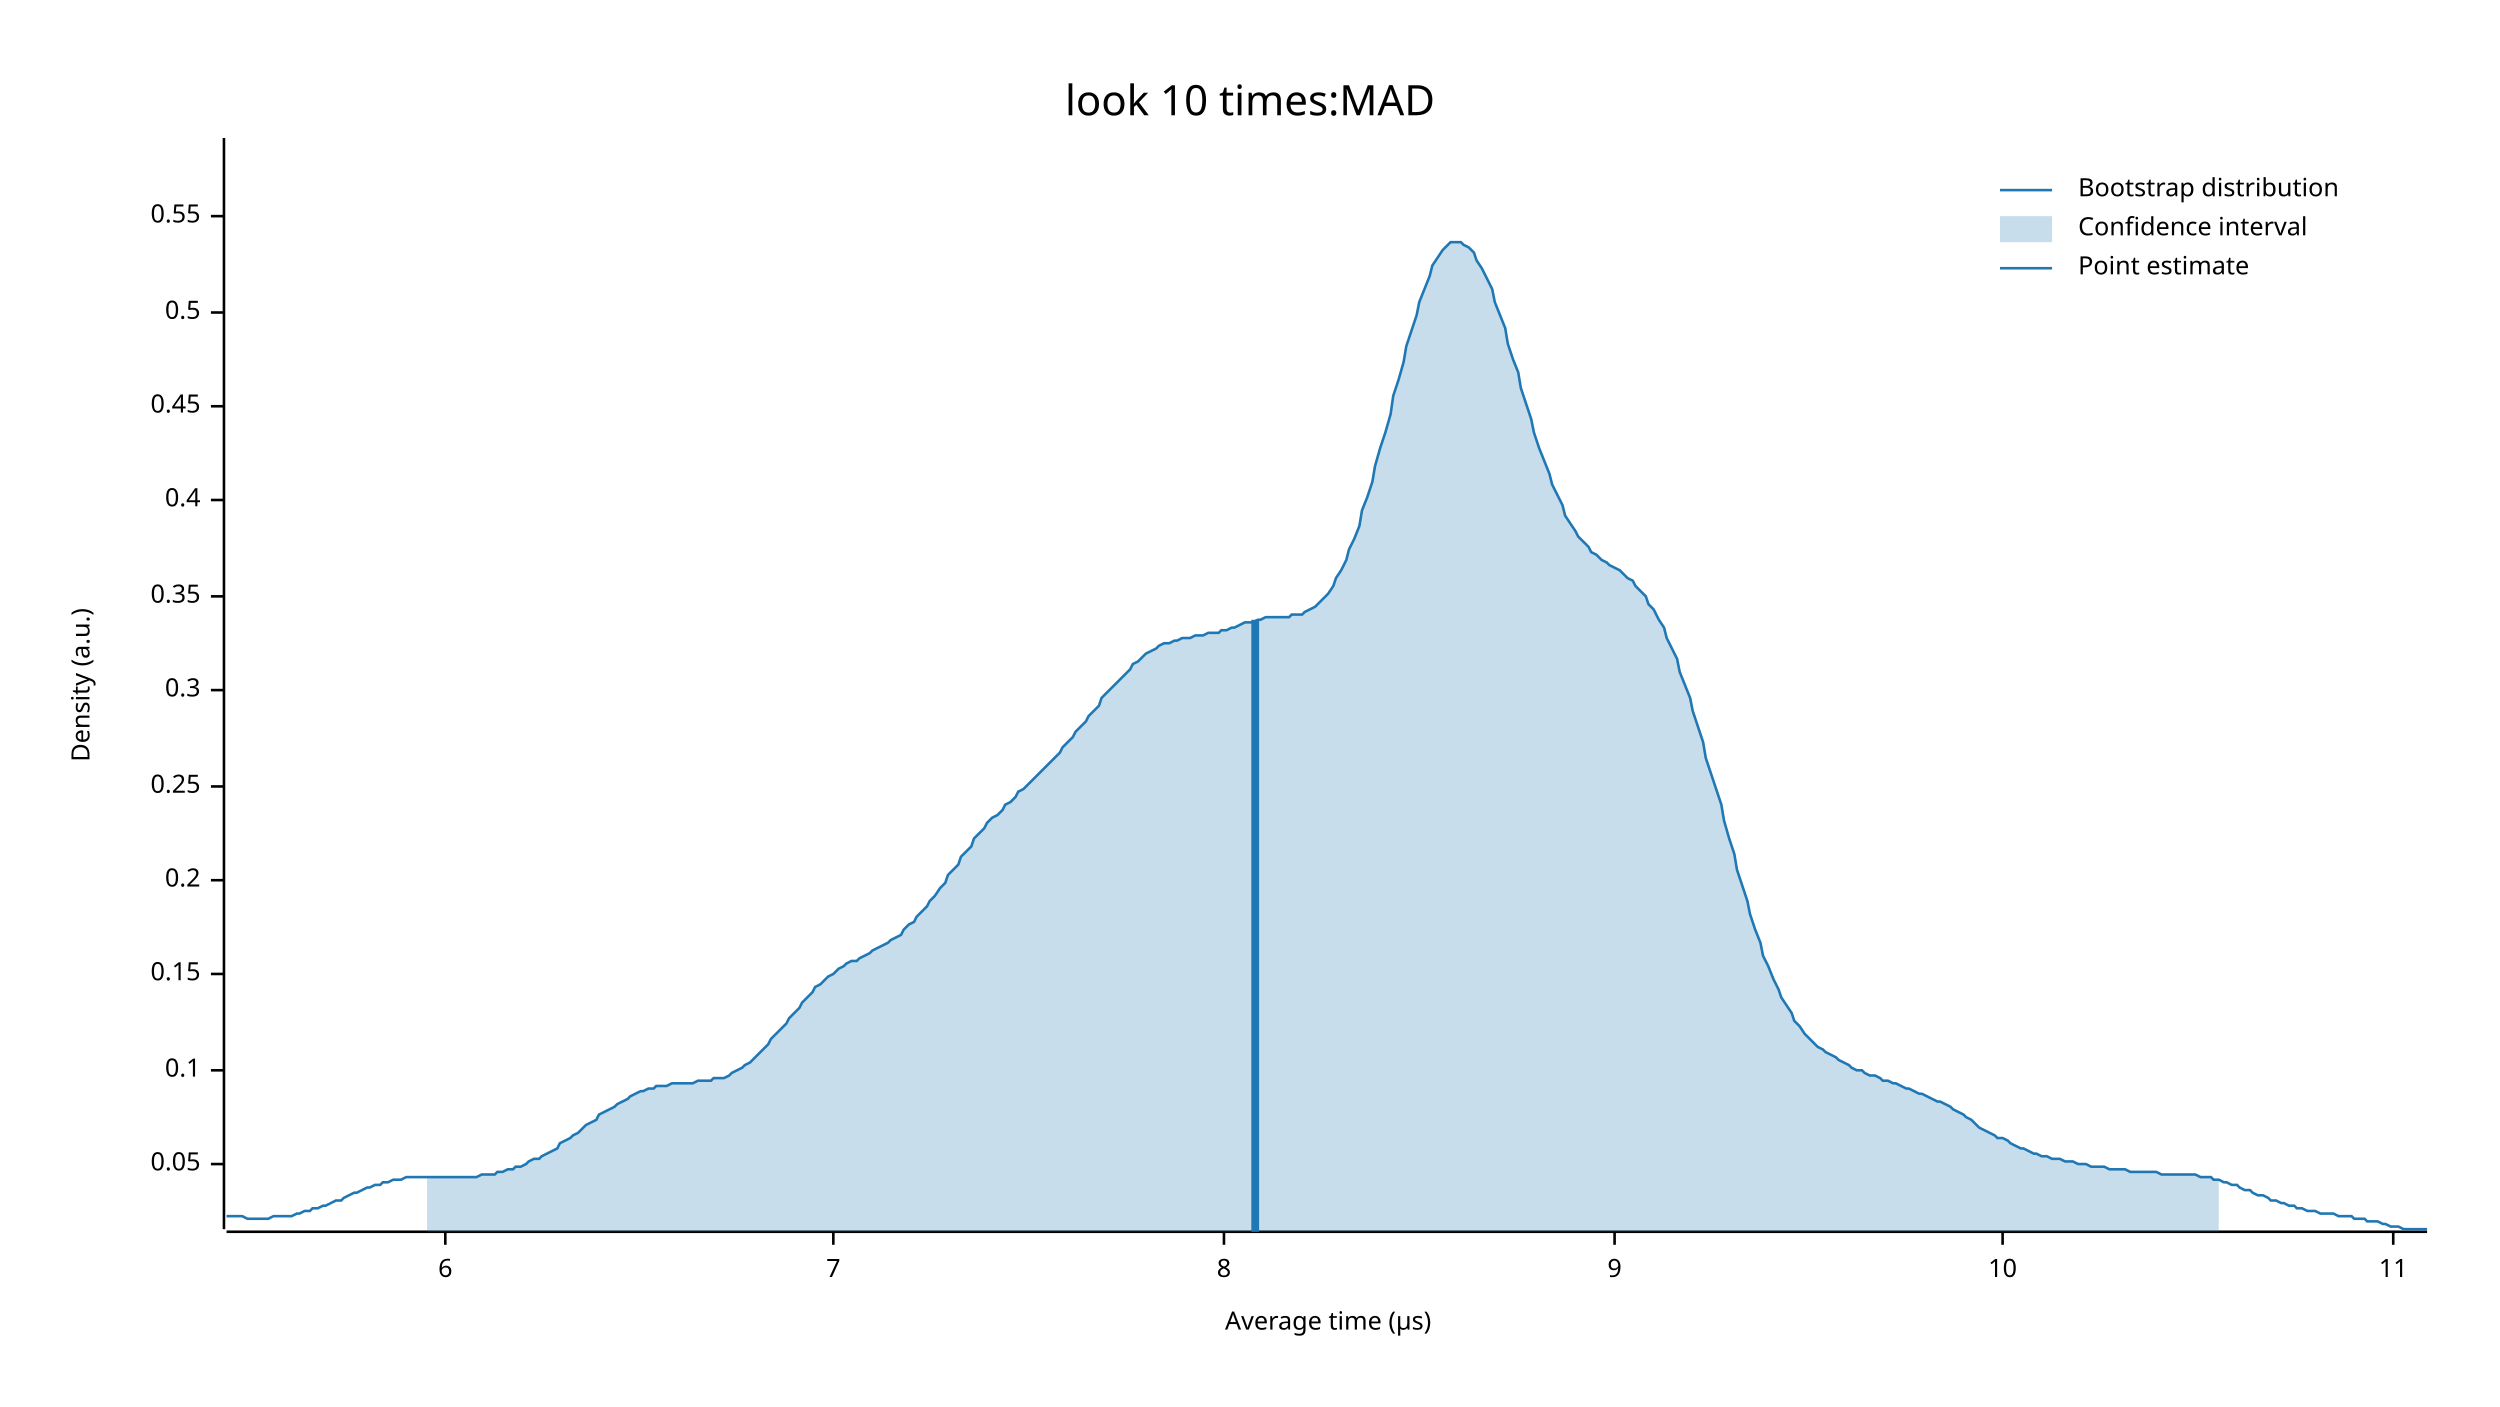
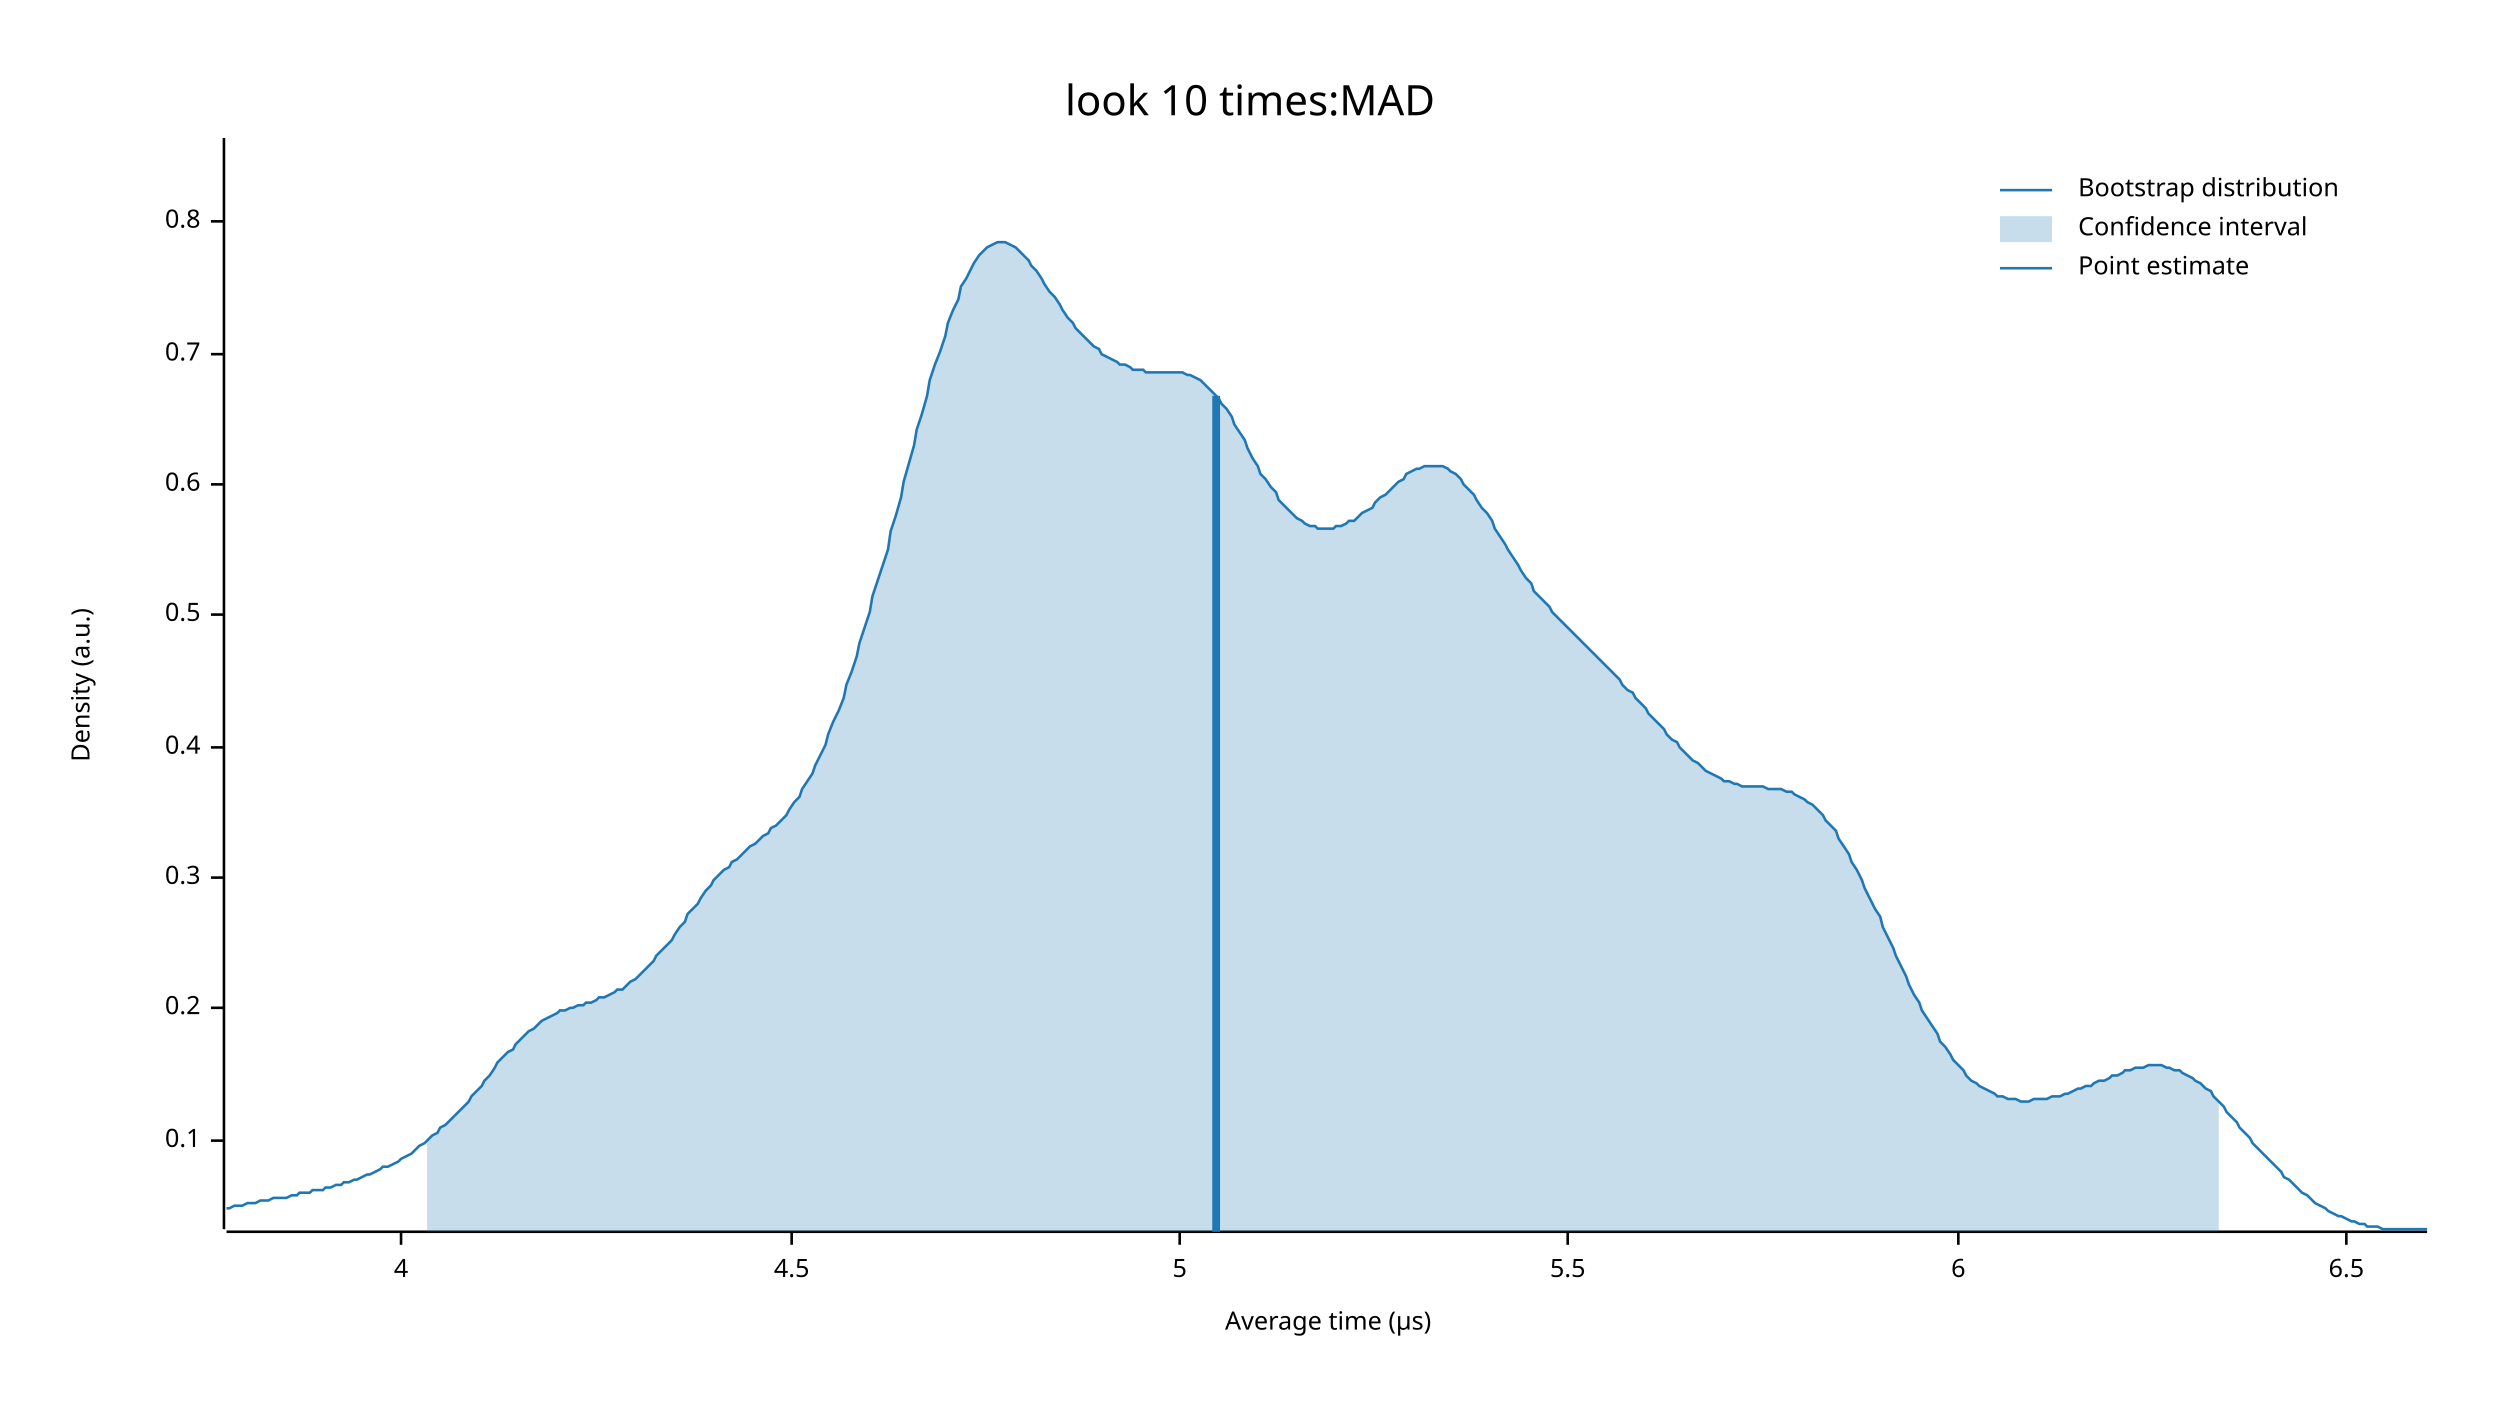
<svg xmlns="http://www.w3.org/2000/svg" width="960" height="540" viewBox="0 0 960 540">
  <text x="480" y="32" dy="0.76em" text-anchor="middle" font-family="sans-serif" font-size="16.129" opacity="1" fill="#000000">
look 10 times:MAD
</text>
  <text x="27" y="263" dy="0.76em" text-anchor="middle" font-family="sans-serif" font-size="9.677" opacity="1" fill="#000000" transform="rotate(270, 27, 263)">
Density (a.u.)
</text>
  <text x="510" y="513" dy="-0.5ex" text-anchor="middle" font-family="sans-serif" font-size="9.677" opacity="1" fill="#000000">
Average time (µs)
</text>
  <polyline fill="none" opacity="1" stroke="#000000" stroke-width="1" points="86,53 86,472 " />
-   <text x="77" y="447" dy="0.5ex" text-anchor="end" font-family="sans-serif" font-size="9.677" opacity="1" fill="#000000">
- 0.05
- </text>
-   <polyline fill="none" opacity="1" stroke="#000000" stroke-width="1" points="81,447 86,447 " />
-   <text x="77" y="411" dy="0.5ex" text-anchor="end" font-family="sans-serif" font-size="9.677" opacity="1" fill="#000000">
+   <text x="77" y="438" dy="0.5ex" text-anchor="end" font-family="sans-serif" font-size="9.677" opacity="1" fill="#000000">
0.1
</text>
-   <polyline fill="none" opacity="1" stroke="#000000" stroke-width="1" points="81,411 86,411 " />
-   <text x="77" y="374" dy="0.5ex" text-anchor="end" font-family="sans-serif" font-size="9.677" opacity="1" fill="#000000">
- 0.15
- </text>
-   <polyline fill="none" opacity="1" stroke="#000000" stroke-width="1" points="81,374 86,374 " />
-   <text x="77" y="338" dy="0.5ex" text-anchor="end" font-family="sans-serif" font-size="9.677" opacity="1" fill="#000000">
+   <polyline fill="none" opacity="1" stroke="#000000" stroke-width="1" points="81,438 86,438 " />
+   <text x="77" y="387" dy="0.5ex" text-anchor="end" font-family="sans-serif" font-size="9.677" opacity="1" fill="#000000">
0.2
</text>
-   <polyline fill="none" opacity="1" stroke="#000000" stroke-width="1" points="81,338 86,338 " />
-   <text x="77" y="302" dy="0.5ex" text-anchor="end" font-family="sans-serif" font-size="9.677" opacity="1" fill="#000000">
- 0.25
- </text>
-   <polyline fill="none" opacity="1" stroke="#000000" stroke-width="1" points="81,302 86,302 " />
-   <text x="77" y="265" dy="0.5ex" text-anchor="end" font-family="sans-serif" font-size="9.677" opacity="1" fill="#000000">
+   <polyline fill="none" opacity="1" stroke="#000000" stroke-width="1" points="81,387 86,387 " />
+   <text x="77" y="337" dy="0.5ex" text-anchor="end" font-family="sans-serif" font-size="9.677" opacity="1" fill="#000000">
0.3
</text>
-   <polyline fill="none" opacity="1" stroke="#000000" stroke-width="1" points="81,265 86,265 " />
-   <text x="77" y="229" dy="0.5ex" text-anchor="end" font-family="sans-serif" font-size="9.677" opacity="1" fill="#000000">
- 0.35
- </text>
-   <polyline fill="none" opacity="1" stroke="#000000" stroke-width="1" points="81,229 86,229 " />
-   <text x="77" y="192" dy="0.5ex" text-anchor="end" font-family="sans-serif" font-size="9.677" opacity="1" fill="#000000">
+   <polyline fill="none" opacity="1" stroke="#000000" stroke-width="1" points="81,337 86,337 " />
+   <text x="77" y="287" dy="0.5ex" text-anchor="end" font-family="sans-serif" font-size="9.677" opacity="1" fill="#000000">
0.4
</text>
-   <polyline fill="none" opacity="1" stroke="#000000" stroke-width="1" points="81,192 86,192 " />
-   <text x="77" y="156" dy="0.5ex" text-anchor="end" font-family="sans-serif" font-size="9.677" opacity="1" fill="#000000">
- 0.45
- </text>
-   <polyline fill="none" opacity="1" stroke="#000000" stroke-width="1" points="81,156 86,156 " />
-   <text x="77" y="120" dy="0.5ex" text-anchor="end" font-family="sans-serif" font-size="9.677" opacity="1" fill="#000000">
+   <polyline fill="none" opacity="1" stroke="#000000" stroke-width="1" points="81,287 86,287 " />
+   <text x="77" y="236" dy="0.5ex" text-anchor="end" font-family="sans-serif" font-size="9.677" opacity="1" fill="#000000">
0.5
</text>
-   <polyline fill="none" opacity="1" stroke="#000000" stroke-width="1" points="81,120 86,120 " />
-   <text x="77" y="83" dy="0.5ex" text-anchor="end" font-family="sans-serif" font-size="9.677" opacity="1" fill="#000000">
- 0.55
+   <polyline fill="none" opacity="1" stroke="#000000" stroke-width="1" points="81,236 86,236 " />
+   <text x="77" y="186" dy="0.5ex" text-anchor="end" font-family="sans-serif" font-size="9.677" opacity="1" fill="#000000">
+ 0.6
</text>
-   <polyline fill="none" opacity="1" stroke="#000000" stroke-width="1" points="81,83 86,83 " />
+   <polyline fill="none" opacity="1" stroke="#000000" stroke-width="1" points="81,186 86,186 " />
+   <text x="77" y="136" dy="0.5ex" text-anchor="end" font-family="sans-serif" font-size="9.677" opacity="1" fill="#000000">
+ 0.7
+ </text>
+   <polyline fill="none" opacity="1" stroke="#000000" stroke-width="1" points="81,136 86,136 " />
+   <text x="77" y="85" dy="0.5ex" text-anchor="end" font-family="sans-serif" font-size="9.677" opacity="1" fill="#000000">
+ 0.8
+ </text>
+   <polyline fill="none" opacity="1" stroke="#000000" stroke-width="1" points="81,85 86,85 " />
  <polyline fill="none" opacity="1" stroke="#000000" stroke-width="1" points="87,473 932,473 " />
-   <text x="171" y="483" dy="0.76em" text-anchor="middle" font-family="sans-serif" font-size="9.677" opacity="1" fill="#000000">
+   <text x="154" y="483" dy="0.76em" text-anchor="middle" font-family="sans-serif" font-size="9.677" opacity="1" fill="#000000">
+ 4
+ </text>
+   <polyline fill="none" opacity="1" stroke="#000000" stroke-width="1" points="154,473 154,478 " />
+   <text x="304" y="483" dy="0.76em" text-anchor="middle" font-family="sans-serif" font-size="9.677" opacity="1" fill="#000000">
+ 4.5
+ </text>
+   <polyline fill="none" opacity="1" stroke="#000000" stroke-width="1" points="304,473 304,478 " />
+   <text x="453" y="483" dy="0.76em" text-anchor="middle" font-family="sans-serif" font-size="9.677" opacity="1" fill="#000000">
+ 5
+ </text>
+   <polyline fill="none" opacity="1" stroke="#000000" stroke-width="1" points="453,473 453,478 " />
+   <text x="602" y="483" dy="0.76em" text-anchor="middle" font-family="sans-serif" font-size="9.677" opacity="1" fill="#000000">
+ 5.5
+ </text>
+   <polyline fill="none" opacity="1" stroke="#000000" stroke-width="1" points="602,473 602,478 " />
+   <text x="752" y="483" dy="0.76em" text-anchor="middle" font-family="sans-serif" font-size="9.677" opacity="1" fill="#000000">
6
</text>
-   <polyline fill="none" opacity="1" stroke="#000000" stroke-width="1" points="171,473 171,478 " />
-   <text x="320" y="483" dy="0.76em" text-anchor="middle" font-family="sans-serif" font-size="9.677" opacity="1" fill="#000000">
- 7
+   <polyline fill="none" opacity="1" stroke="#000000" stroke-width="1" points="752,473 752,478 " />
+   <text x="901" y="483" dy="0.76em" text-anchor="middle" font-family="sans-serif" font-size="9.677" opacity="1" fill="#000000">
+ 6.5
</text>
-   <polyline fill="none" opacity="1" stroke="#000000" stroke-width="1" points="320,473 320,478 " />
-   <text x="470" y="483" dy="0.76em" text-anchor="middle" font-family="sans-serif" font-size="9.677" opacity="1" fill="#000000">
- 8
- </text>
-   <polyline fill="none" opacity="1" stroke="#000000" stroke-width="1" points="470,473 470,478 " />
-   <text x="620" y="483" dy="0.76em" text-anchor="middle" font-family="sans-serif" font-size="9.677" opacity="1" fill="#000000">
- 9
- </text>
-   <polyline fill="none" opacity="1" stroke="#000000" stroke-width="1" points="620,473 620,478 " />
-   <text x="769" y="483" dy="0.76em" text-anchor="middle" font-family="sans-serif" font-size="9.677" opacity="1" fill="#000000">
- 10
- </text>
-   <polyline fill="none" opacity="1" stroke="#000000" stroke-width="1" points="769,473 769,478 " />
-   <text x="919" y="483" dy="0.76em" text-anchor="middle" font-family="sans-serif" font-size="9.677" opacity="1" fill="#000000">
- 11
- </text>
-   <polyline fill="none" opacity="1" stroke="#000000" stroke-width="1" points="919,473 919,478 " />
-   <polyline fill="none" opacity="1" stroke="#1F78B4" stroke-width="1" points="87,467 88,467 90,467 92,467 93,467 95,468 97,468 98,468 100,468 102,468 103,468 105,467 107,467 109,467 110,467 112,467 114,466 115,466 117,465 119,465 120,464 122,464 124,463 125,463 127,462 129,461 131,461 132,460 134,459 136,458 137,458 139,457 141,456 142,456 144,455 146,455 147,454 149,454 151,453 153,453 154,453 156,452 158,452 159,452 161,452 163,452 164,452 166,452 168,452 169,452 171,452 173,452 175,452 176,452 178,452 180,452 181,452 183,452 185,451 186,451 188,451 190,451 191,450 193,450 195,449 197,449 198,448 200,448 202,447 203,446 205,445 207,445 208,444 210,443 212,442 214,441 215,439 217,438 219,437 220,436 222,435 224,433 225,432 227,431 229,430 230,428 232,427 234,426 236,425 237,424 239,423 241,422 242,421 244,420 246,419 247,419 249,418 251,418 252,417 254,417 256,417 258,416 259,416 261,416 263,416 264,416 266,416 268,415 269,415 271,415 273,415 274,414 276,414 278,414 280,413 281,412 283,411 285,410 286,409 288,408 290,406 291,405 293,403 295,401 296,399 298,397 300,395 302,393 303,391 305,389 307,387 308,385 310,383 312,381 313,379 315,378 317,376 318,375 320,374 322,372 324,371 325,370 327,369 329,369 330,368 332,367 334,366 335,365 337,364 339,363 341,362 342,361 344,360 346,359 347,357 349,355 351,354 352,352 354,350 356,348 357,346 359,344 361,341 363,339 364,336 366,334 368,332 369,329 371,327 373,325 374,322 376,320 378,318 379,316 381,314 383,313 385,311 386,309 388,308 390,306 391,304 393,303 395,301 396,300 398,298 400,296 401,295 403,293 405,291 407,289 408,287 410,285 412,283 413,281 415,279 417,277 418,275 420,273 422,271 423,268 425,266 427,264 429,262 430,261 432,259 434,257 435,255 437,254 439,252 440,251 442,250 444,249 445,248 447,247 449,247 451,246 452,246 454,245 456,245 457,245 459,244 461,244 462,244 464,243 466,243 468,243 469,242 471,242 473,241 474,241 476,240 478,239 479,239 481,239 483,238 484,238 486,237 488,237 490,237 491,237 493,237 495,237 496,236 498,236 500,236 501,235 503,234 505,233 506,232 508,230 510,228 512,225 513,222 515,219 517,215 518,211 520,207 522,202 523,196 525,191 527,185 528,179 530,172 532,166 534,159 535,152 537,146 539,139 540,133 542,127 544,121 545,116 547,111 549,106 550,102 552,99 554,96 556,94 557,93 559,93 561,93 562,94 564,95 566,97 567,100 569,103 571,107 573,111 574,116 576,121 578,126 579,132 581,138 583,143 584,149 586,155 588,161 589,166 591,172 593,177 595,182 596,186 598,190 600,194 601,198 603,201 605,204 606,206 608,208 610,210 611,212 613,213 615,215 617,216 618,217 620,218 622,219 623,220 625,222 627,223 628,225 630,227 632,229 633,232 635,234 637,238 639,241 640,245 642,249 644,253 645,258 647,263 649,268 650,273 652,279 654,285 655,291 657,297 659,303 661,309 662,315 664,322 666,328 667,334 669,340 671,346 672,351 674,357 676,362 677,367 679,371 681,376 683,380 684,383 686,386 688,389 689,392 691,394 693,397 694,398 696,400 698,402 700,403 701,404 703,405 705,406 706,407 708,408 710,409 711,410 713,411 715,411 716,412 718,413 720,413 722,414 723,415 725,415 727,416 728,416 730,417 732,418 733,418 735,419 737,420 738,420 740,421 742,422 744,423 745,423 747,424 749,425 750,426 752,427 754,428 755,429 757,430 759,432 760,433 762,434 764,435 766,436 767,437 769,437 771,438 772,439 774,440 776,441 777,441 779,442 781,443 782,443 784,444 786,444 788,445 789,445 791,445 793,446 794,446 796,446 798,447 799,447 801,447 803,448 804,448 806,448 808,448 810,449 811,449 813,449 815,449 816,449 818,450 820,450 821,450 823,450 825,450 827,450 828,450 830,451 832,451 833,451 835,451 837,451 838,451 840,451 842,451 843,451 845,452 847,452 849,452 850,453 852,453 854,454 855,454 857,455 859,455 860,456 862,457 864,457 865,458 867,459 869,459 871,460 872,461 874,461 876,462 877,462 879,463 881,463 882,464 884,464 886,465 887,465 889,465 891,466 893,466 894,466 896,466 898,467 899,467 901,467 903,467 904,468 906,468 908,468 909,469 911,469 913,469 915,470 916,470 918,471 920,471 921,471 923,472 925,472 926,472 928,472 930,472 932,472 " />
-   <polygon opacity="0.25" fill="#1F78B4" points="164,452 166,452 168,452 169,452 171,452 173,452 175,452 176,452 178,452 180,452 181,452 183,452 185,451 186,451 188,451 190,451 191,450 193,450 195,449 197,449 198,448 200,448 202,447 203,446 205,445 207,445 208,444 210,443 212,442 214,441 215,439 217,438 219,437 220,436 222,435 224,433 225,432 227,431 229,430 230,428 232,427 234,426 236,425 237,424 239,423 241,422 242,421 244,420 246,419 247,419 249,418 251,418 252,417 254,417 256,417 258,416 259,416 261,416 263,416 264,416 266,416 268,415 269,415 271,415 273,415 274,414 276,414 278,414 280,413 281,412 283,411 285,410 286,409 288,408 290,406 291,405 293,403 295,401 296,399 298,397 300,395 302,393 303,391 305,389 307,387 308,385 310,383 312,381 313,379 315,378 317,376 318,375 320,374 322,372 324,371 325,370 327,369 329,369 330,368 332,367 334,366 335,365 337,364 339,363 341,362 342,361 344,360 346,359 347,357 349,355 351,354 352,352 354,350 356,348 357,346 359,344 361,341 363,339 364,336 366,334 368,332 369,329 371,327 373,325 374,322 376,320 378,318 379,316 381,314 383,313 385,311 386,309 388,308 390,306 391,304 393,303 395,301 396,300 398,298 400,296 401,295 403,293 405,291 407,289 408,287 410,285 412,283 413,281 415,279 417,277 418,275 420,273 422,271 423,268 425,266 427,264 429,262 430,261 432,259 434,257 435,255 437,254 439,252 440,251 442,250 444,249 445,248 447,247 449,247 451,246 452,246 454,245 456,245 457,245 459,244 461,244 462,244 464,243 466,243 468,243 469,242 471,242 473,241 474,241 476,240 478,239 479,239 481,239 483,238 484,238 486,237 488,237 490,237 491,237 493,237 495,237 496,236 498,236 500,236 501,235 503,234 505,233 506,232 508,230 510,228 512,225 513,222 515,219 517,215 518,211 520,207 522,202 523,196 525,191 527,185 528,179 530,172 532,166 534,159 535,152 537,146 539,139 540,133 542,127 544,121 545,116 547,111 549,106 550,102 552,99 554,96 556,94 557,93 559,93 561,93 562,94 564,95 566,97 567,100 569,103 571,107 573,111 574,116 576,121 578,126 579,132 581,138 583,143 584,149 586,155 588,161 589,166 591,172 593,177 595,182 596,186 598,190 600,194 601,198 603,201 605,204 606,206 608,208 610,210 611,212 613,213 615,215 617,216 618,217 620,218 622,219 623,220 625,222 627,223 628,225 630,227 632,229 633,232 635,234 637,238 639,241 640,245 642,249 644,253 645,258 647,263 649,268 650,273 652,279 654,285 655,291 657,297 659,303 661,309 662,315 664,322 666,328 667,334 669,340 671,346 672,351 674,357 676,362 677,367 679,371 681,376 683,380 684,383 686,386 688,389 689,392 691,394 693,397 694,398 696,400 698,402 700,403 701,404 703,405 705,406 706,407 708,408 710,409 711,410 713,411 715,411 716,412 718,413 720,413 722,414 723,415 725,415 727,416 728,416 730,417 732,418 733,418 735,419 737,420 738,420 740,421 742,422 744,423 745,423 747,424 749,425 750,426 752,427 754,428 755,429 757,430 759,432 760,433 762,434 764,435 766,436 767,437 769,437 771,438 772,439 774,440 776,441 777,441 779,442 781,443 782,443 784,444 786,444 788,445 789,445 791,445 793,446 794,446 796,446 798,447 799,447 801,447 803,448 804,448 806,448 808,448 810,449 811,449 813,449 815,449 816,449 818,450 820,450 821,450 823,450 825,450 827,450 828,450 830,451 832,451 833,451 835,451 837,451 838,451 840,451 842,451 843,451 845,452 847,452 849,452 850,453 852,453 852,473 164,473 " />
-   <polyline fill="none" opacity="1" stroke="#1F78B4" stroke-width="3" points="482,473 482,238 " />
+   <polyline fill="none" opacity="1" stroke="#000000" stroke-width="1" points="901,473 901,478 " />
+   <polyline fill="none" opacity="1" stroke="#1F78B4" stroke-width="1" points="87,464 88,464 90,463 92,463 93,463 95,462 97,462 98,462 100,461 102,461 103,461 105,460 107,460 109,460 110,460 112,459 114,459 115,458 117,458 119,458 120,457 122,457 124,457 125,456 127,456 129,455 131,455 132,454 134,454 136,453 137,453 139,452 141,451 142,451 144,450 146,449 147,448 149,448 151,447 153,446 154,445 156,444 158,443 159,442 161,440 163,439 164,438 166,436 168,435 169,433 171,432 173,430 175,428 176,427 178,425 180,423 181,421 183,419 185,417 186,415 188,413 190,410 191,408 193,406 195,404 197,403 198,401 200,399 202,397 203,396 205,395 207,393 208,392 210,391 212,390 214,389 215,388 217,388 219,387 220,387 222,386 224,386 225,385 227,385 229,384 230,383 232,383 234,382 236,381 237,380 239,380 241,378 242,377 244,376 246,374 247,373 249,371 251,369 252,367 254,365 256,363 258,361 259,359 261,356 263,354 264,351 266,349 268,347 269,345 271,342 273,340 274,338 276,336 278,334 280,333 281,331 283,330 285,328 286,327 288,325 290,324 291,323 293,321 295,320 296,318 298,317 300,315 302,313 303,311 305,308 307,306 308,303 310,300 312,297 313,294 315,290 317,286 318,282 320,277 322,273 324,268 325,263 327,258 329,252 330,247 332,241 334,235 335,229 337,223 339,217 341,211 342,204 344,198 346,191 347,185 349,178 351,171 352,165 354,159 356,152 357,146 359,140 361,135 363,129 364,124 366,119 368,115 369,110 371,107 373,103 374,101 376,98 378,96 379,95 381,94 383,93 385,93 386,93 388,94 390,95 391,96 393,98 395,100 396,102 398,104 400,107 401,109 403,112 405,114 407,117 408,119 410,122 412,124 413,126 415,128 417,130 418,131 420,133 422,134 423,136 425,137 427,138 429,139 430,140 432,140 434,141 435,142 437,142 439,142 440,143 442,143 444,143 445,143 447,143 449,143 451,143 452,143 454,143 456,144 457,144 459,145 461,146 462,147 464,149 466,151 468,153 469,155 471,157 473,160 474,163 476,166 478,169 479,172 481,176 483,179 484,182 486,184 488,187 490,189 491,192 493,194 495,196 496,197 498,199 500,200 501,201 503,202 505,202 506,203 508,203 510,203 512,203 513,202 515,202 517,201 518,200 520,200 522,198 523,197 525,196 527,195 528,193 530,191 532,190 534,188 535,187 537,185 539,184 540,182 542,181 544,180 545,180 547,179 549,179 550,179 552,179 554,179 556,180 557,181 559,182 561,184 562,186 564,188 566,190 567,192 569,195 571,197 573,200 574,203 576,206 578,209 579,211 581,214 583,217 584,219 586,222 588,224 589,227 591,229 593,231 595,233 596,235 598,237 600,239 601,240 603,242 605,244 606,245 608,247 610,249 611,250 613,252 615,254 617,256 618,257 620,259 622,261 623,263 625,265 627,266 628,268 630,270 632,272 633,274 635,276 637,278 639,280 640,282 642,284 644,285 645,287 647,289 649,291 650,292 652,293 654,295 655,296 657,297 659,298 661,299 662,300 664,300 666,301 667,301 669,302 671,302 672,302 674,302 676,302 677,302 679,303 681,303 683,303 684,303 686,304 688,304 689,305 691,306 693,307 694,308 696,309 698,311 700,313 701,315 703,317 705,319 706,322 708,325 710,328 711,331 713,334 715,338 716,341 718,345 720,349 722,352 723,356 725,360 727,364 728,367 730,371 732,375 733,378 735,382 737,385 738,388 740,391 742,394 744,397 745,400 747,402 749,405 750,407 752,409 754,411 755,413 757,415 759,416 760,417 762,418 764,419 766,420 767,421 769,421 771,422 772,422 774,422 776,423 777,423 779,423 781,422 782,422 784,422 786,422 788,421 789,421 791,421 793,420 794,420 796,419 798,418 799,418 801,417 803,417 804,416 806,415 808,415 810,414 811,413 813,413 815,412 816,411 818,411 820,410 821,410 823,410 825,409 827,409 828,409 830,409 832,410 833,410 835,411 837,411 838,412 840,413 842,414 843,415 845,416 847,418 849,419 850,421 852,423 854,425 855,427 857,429 859,431 860,433 862,435 864,437 865,439 867,441 869,443 871,445 872,446 874,448 876,450 877,452 879,453 881,455 882,456 884,458 886,459 887,460 889,462 891,463 893,464 894,465 896,466 898,467 899,467 901,468 903,469 904,469 906,470 908,470 909,471 911,471 913,471 915,472 916,472 918,472 920,472 921,472 923,472 925,472 926,472 928,472 930,472 932,472 " />
+   <polygon opacity="0.25" fill="#1F78B4" points="164,438 166,436 168,435 169,433 171,432 173,430 175,428 176,427 178,425 180,423 181,421 183,419 185,417 186,415 188,413 190,410 191,408 193,406 195,404 197,403 198,401 200,399 202,397 203,396 205,395 207,393 208,392 210,391 212,390 214,389 215,388 217,388 219,387 220,387 222,386 224,386 225,385 227,385 229,384 230,383 232,383 234,382 236,381 237,380 239,380 241,378 242,377 244,376 246,374 247,373 249,371 251,369 252,367 254,365 256,363 258,361 259,359 261,356 263,354 264,351 266,349 268,347 269,345 271,342 273,340 274,338 276,336 278,334 280,333 281,331 283,330 285,328 286,327 288,325 290,324 291,323 293,321 295,320 296,318 298,317 300,315 302,313 303,311 305,308 307,306 308,303 310,300 312,297 313,294 315,290 317,286 318,282 320,277 322,273 324,268 325,263 327,258 329,252 330,247 332,241 334,235 335,229 337,223 339,217 341,211 342,204 344,198 346,191 347,185 349,178 351,171 352,165 354,159 356,152 357,146 359,140 361,135 363,129 364,124 366,119 368,115 369,110 371,107 373,103 374,101 376,98 378,96 379,95 381,94 383,93 385,93 386,93 388,94 390,95 391,96 393,98 395,100 396,102 398,104 400,107 401,109 403,112 405,114 407,117 408,119 410,122 412,124 413,126 415,128 417,130 418,131 420,133 422,134 423,136 425,137 427,138 429,139 430,140 432,140 434,141 435,142 437,142 439,142 440,143 442,143 444,143 445,143 447,143 449,143 451,143 452,143 454,143 456,144 457,144 459,145 461,146 462,147 464,149 466,151 468,153 469,155 471,157 473,160 474,163 476,166 478,169 479,172 481,176 483,179 484,182 486,184 488,187 490,189 491,192 493,194 495,196 496,197 498,199 500,200 501,201 503,202 505,202 506,203 508,203 510,203 512,203 513,202 515,202 517,201 518,200 520,200 522,198 523,197 525,196 527,195 528,193 530,191 532,190 534,188 535,187 537,185 539,184 540,182 542,181 544,180 545,180 547,179 549,179 550,179 552,179 554,179 556,180 557,181 559,182 561,184 562,186 564,188 566,190 567,192 569,195 571,197 573,200 574,203 576,206 578,209 579,211 581,214 583,217 584,219 586,222 588,224 589,227 591,229 593,231 595,233 596,235 598,237 600,239 601,240 603,242 605,244 606,245 608,247 610,249 611,250 613,252 615,254 617,256 618,257 620,259 622,261 623,263 625,265 627,266 628,268 630,270 632,272 633,274 635,276 637,278 639,280 640,282 642,284 644,285 645,287 647,289 649,291 650,292 652,293 654,295 655,296 657,297 659,298 661,299 662,300 664,300 666,301 667,301 669,302 671,302 672,302 674,302 676,302 677,302 679,303 681,303 683,303 684,303 686,304 688,304 689,305 691,306 693,307 694,308 696,309 698,311 700,313 701,315 703,317 705,319 706,322 708,325 710,328 711,331 713,334 715,338 716,341 718,345 720,349 722,352 723,356 725,360 727,364 728,367 730,371 732,375 733,378 735,382 737,385 738,388 740,391 742,394 744,397 745,400 747,402 749,405 750,407 752,409 754,411 755,413 757,415 759,416 760,417 762,418 764,419 766,420 767,421 769,421 771,422 772,422 774,422 776,423 777,423 779,423 781,422 782,422 784,422 786,422 788,421 789,421 791,421 793,420 794,420 796,419 798,418 799,418 801,417 803,417 804,416 806,415 808,415 810,414 811,413 813,413 815,412 816,411 818,411 820,410 821,410 823,410 825,409 827,409 828,409 830,409 832,410 833,410 835,411 837,411 838,412 840,413 842,414 843,415 845,416 847,418 849,419 850,421 852,423 852,473 164,473 " />
+   <polyline fill="none" opacity="1" stroke="#1F78B4" stroke-width="3" points="467,473 467,152 " />
  <text x="798" y="68" dy="0.76em" text-anchor="start" font-family="sans-serif" font-size="9.677" opacity="1" fill="#000000">
Bootstrap distribution
</text>
  <text x="798" y="83" dy="0.76em" text-anchor="start" font-family="sans-serif" font-size="9.677" opacity="1" fill="#000000">
Confidence interval
</text>
  <text x="798" y="98" dy="0.76em" text-anchor="start" font-family="sans-serif" font-size="9.677" opacity="1" fill="#000000">
Point estimate
</text>
  <polyline fill="none" opacity="1" stroke="#1F78B4" stroke-width="1" points="768,73 788,73 " />
  <rect x="768" y="83" width="20" height="10" opacity="0.25" fill="#1F78B4" stroke="none" />
  <polyline fill="none" opacity="1" stroke="#1F78B4" stroke-width="1" points="768,103 788,103 " />
</svg>
